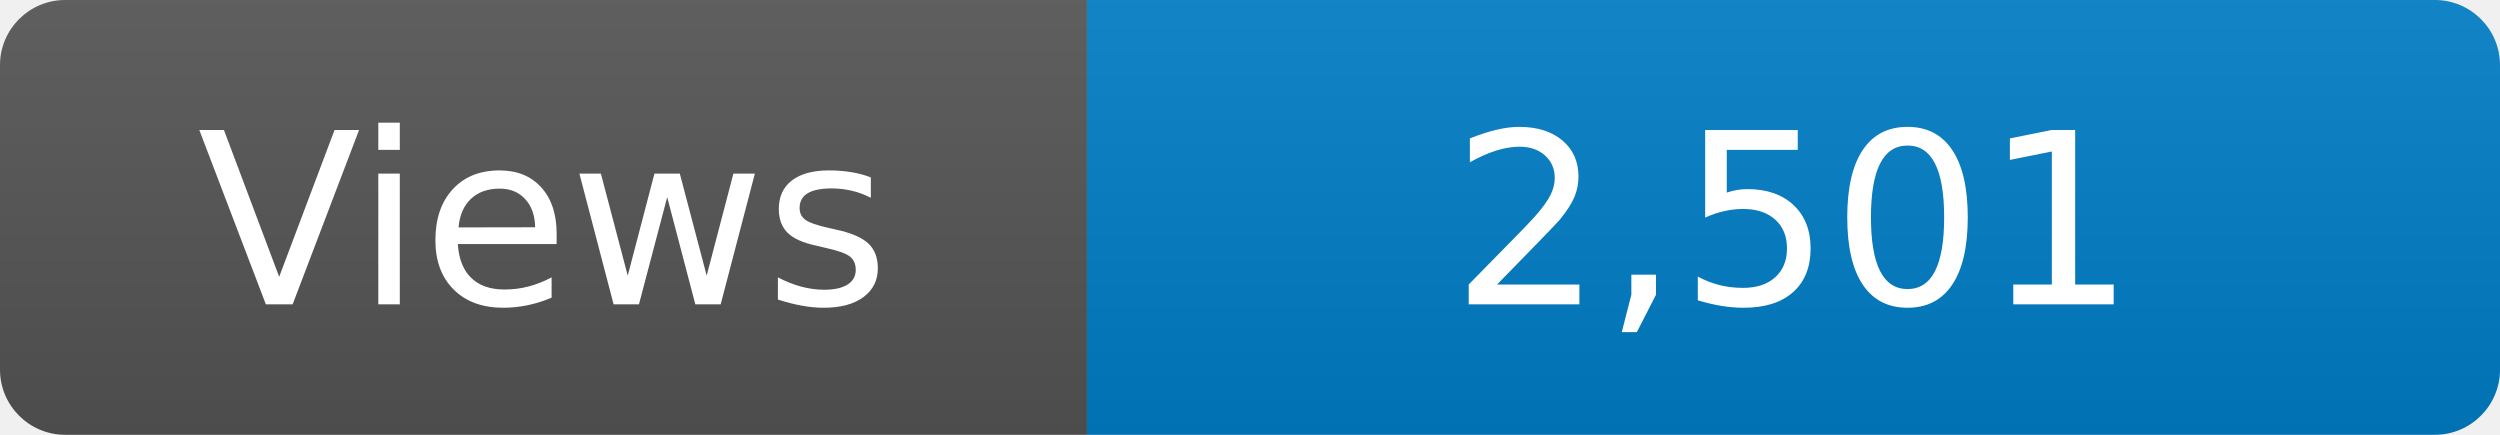
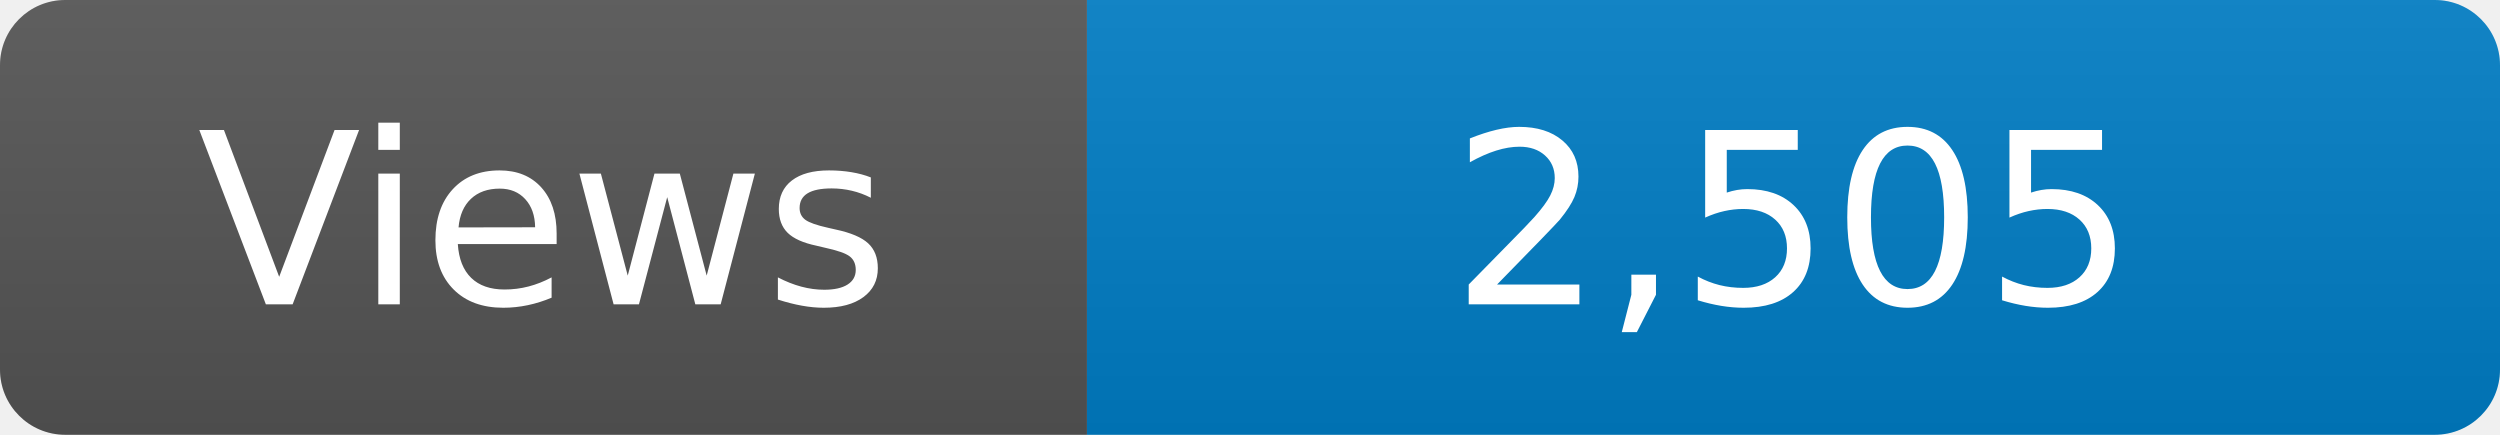
<svg xmlns="http://www.w3.org/2000/svg" width="115" height="20" role="img" aria-label="Maintained?: yes">
  <linearGradient id="s" x2="0" y2="100%">
    <stop offset="0" stop-color="#bbb" stop-opacity=".1" />
    <stop offset="1" stop-opacity=".1" />
  </linearGradient>
  <clipPath id="r">
    <rect width="115" height="20" rx="3" fill="#fff" />
  </clipPath>
  <g clip-path="url(#r)">
    <rect width="50" height="20" fill="#555" />
    <rect x="50" width="160" height="20" fill="#007ec6" />
    <rect width="115" height="20" fill="url(#s)" />
  </g>
  <g fill="#fff" text-anchor="middle" font-family="Verdana,Geneva,DejaVu Sans,sans-serif" font-size="110">
    <text x="250" y="140" transform="scale(.1)" fill="#fff">Views</text>
-     <text x="825" y="140" transform="scale(.1)" fill="#fff">2,501</text>
+     <text x="825" y="140" transform="scale(.1)" fill="#fff">2,505</text>
  </g>
</svg>
